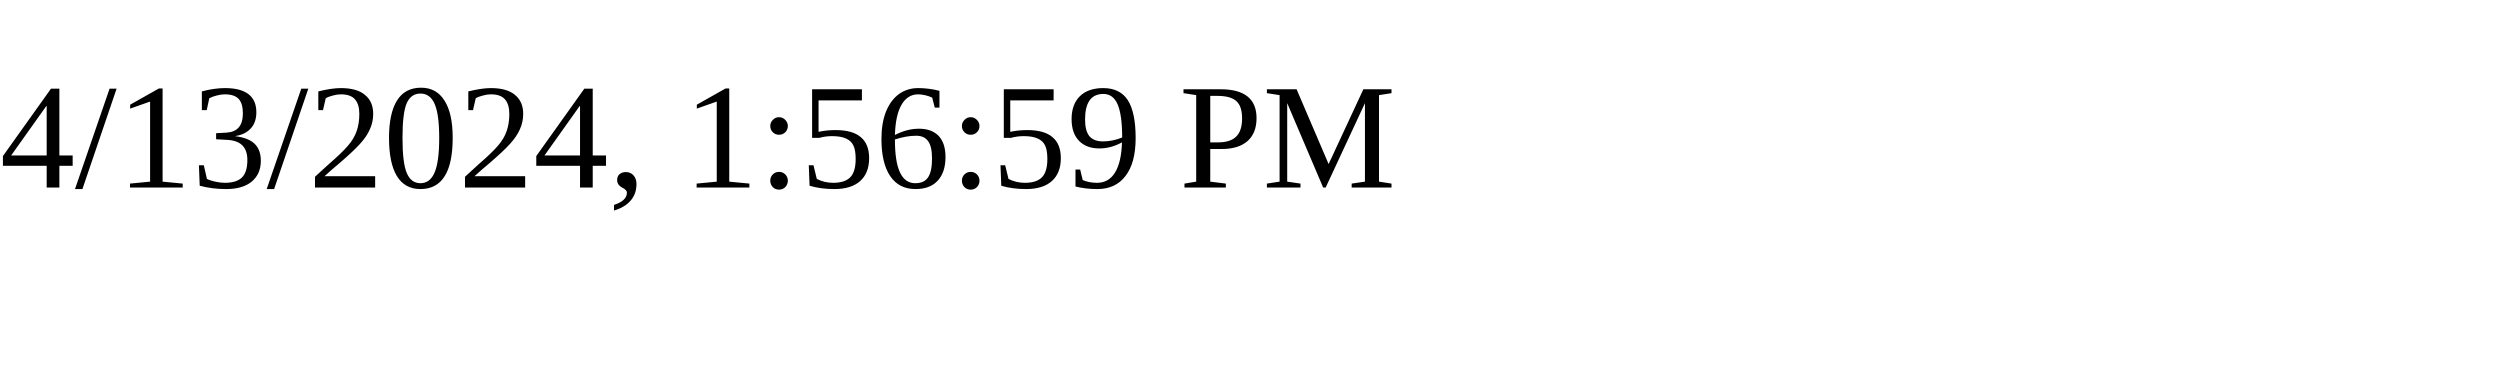
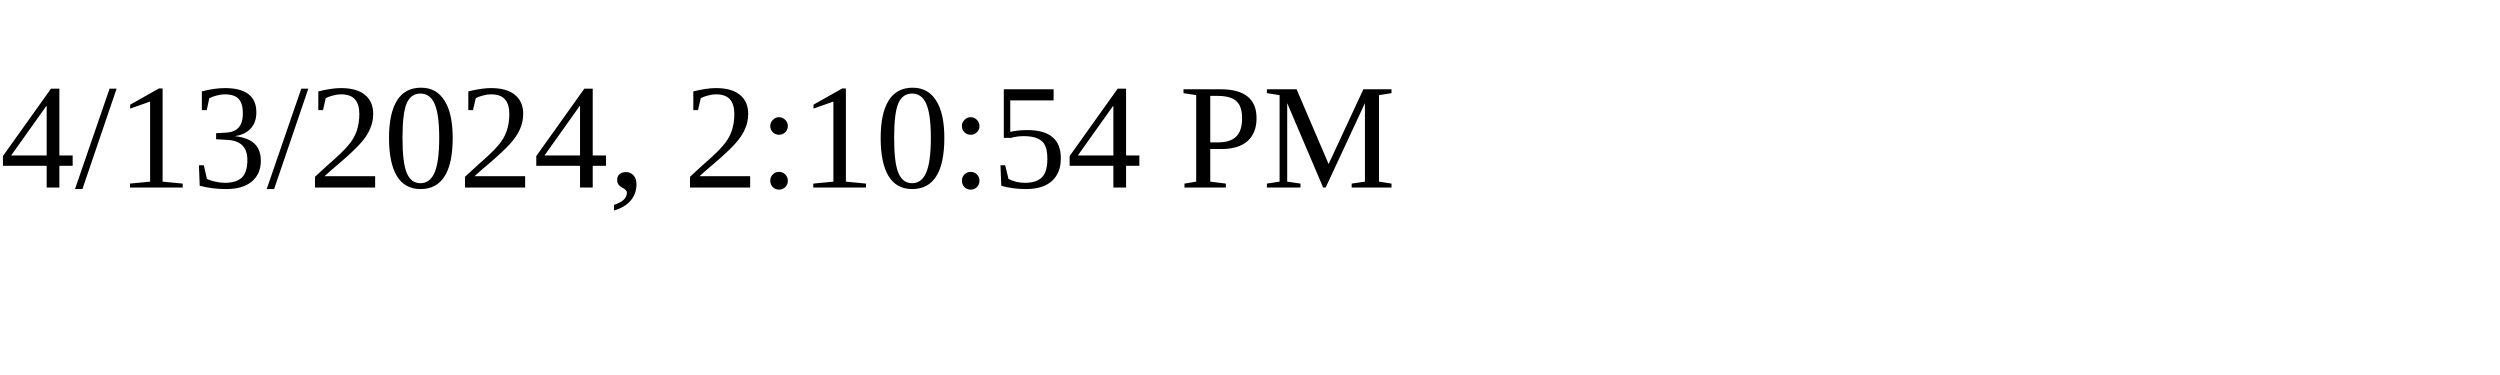
<svg xmlns="http://www.w3.org/2000/svg" height="30" width="200">
-   <text x="0" y="15">4/13/2024, 1:56:59 PM</text>
+   <text x="0" y="15">4/13/2024, 2:10:54 PM</text>
</svg>
